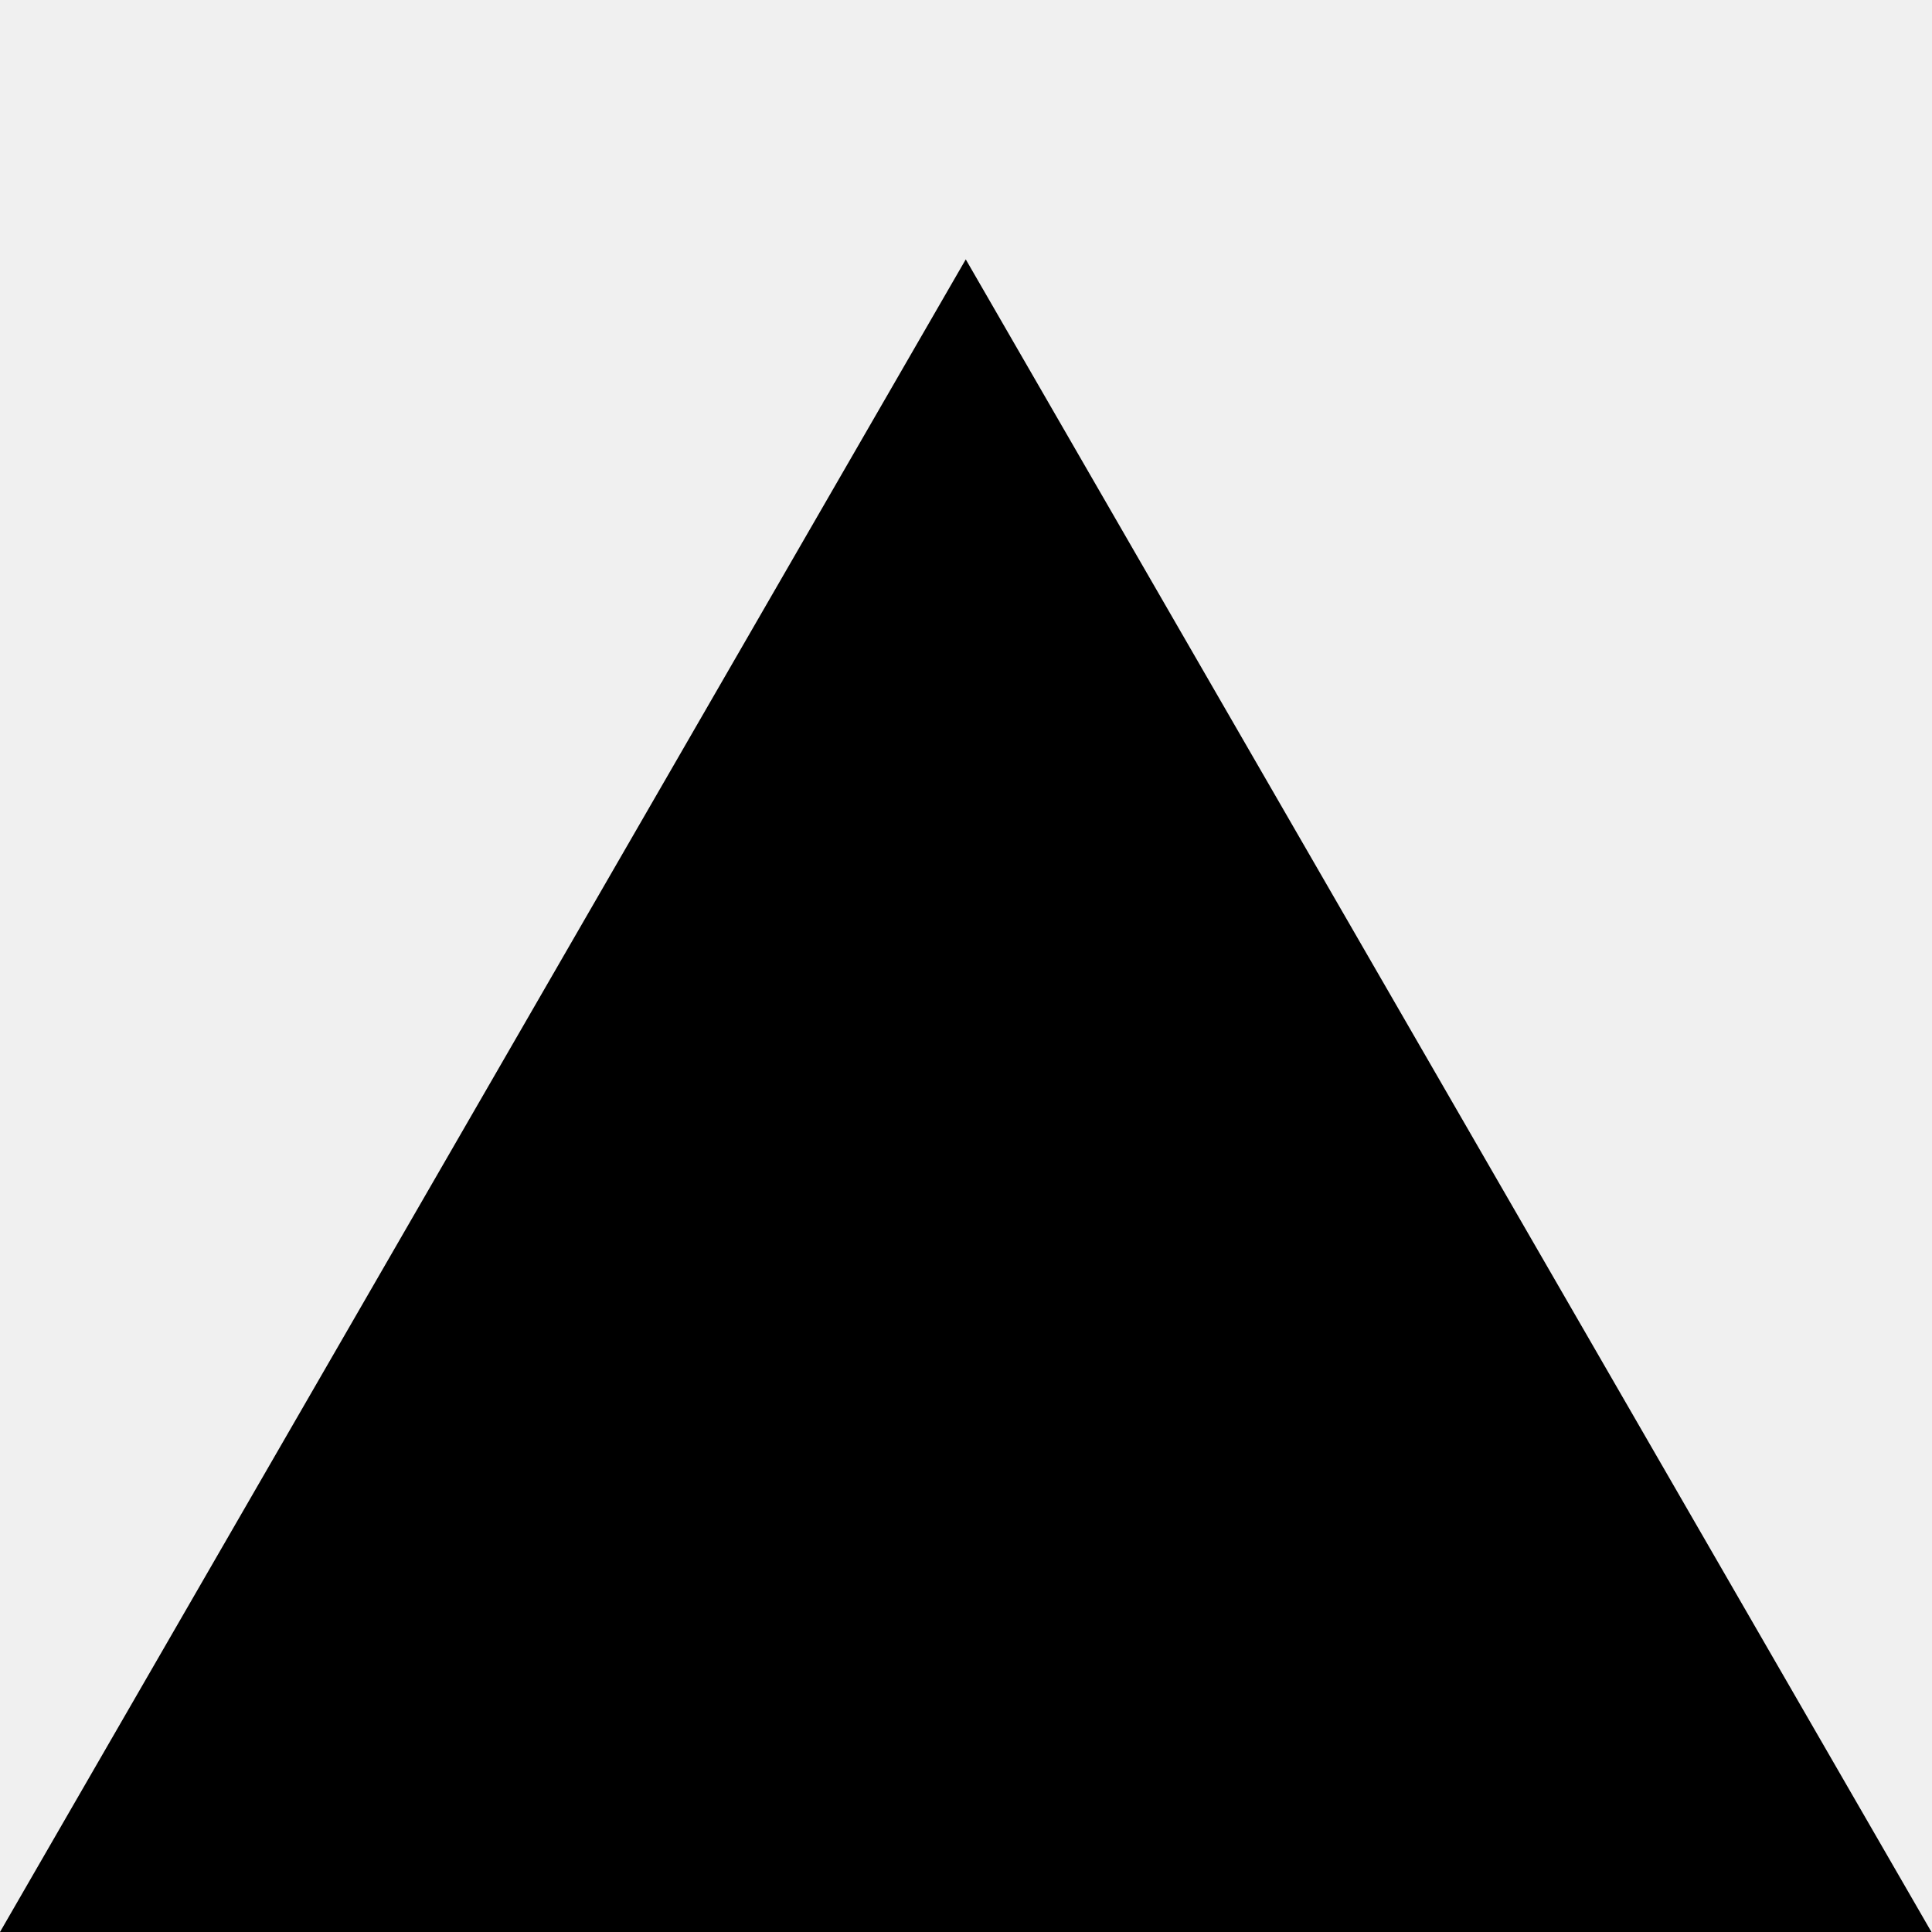
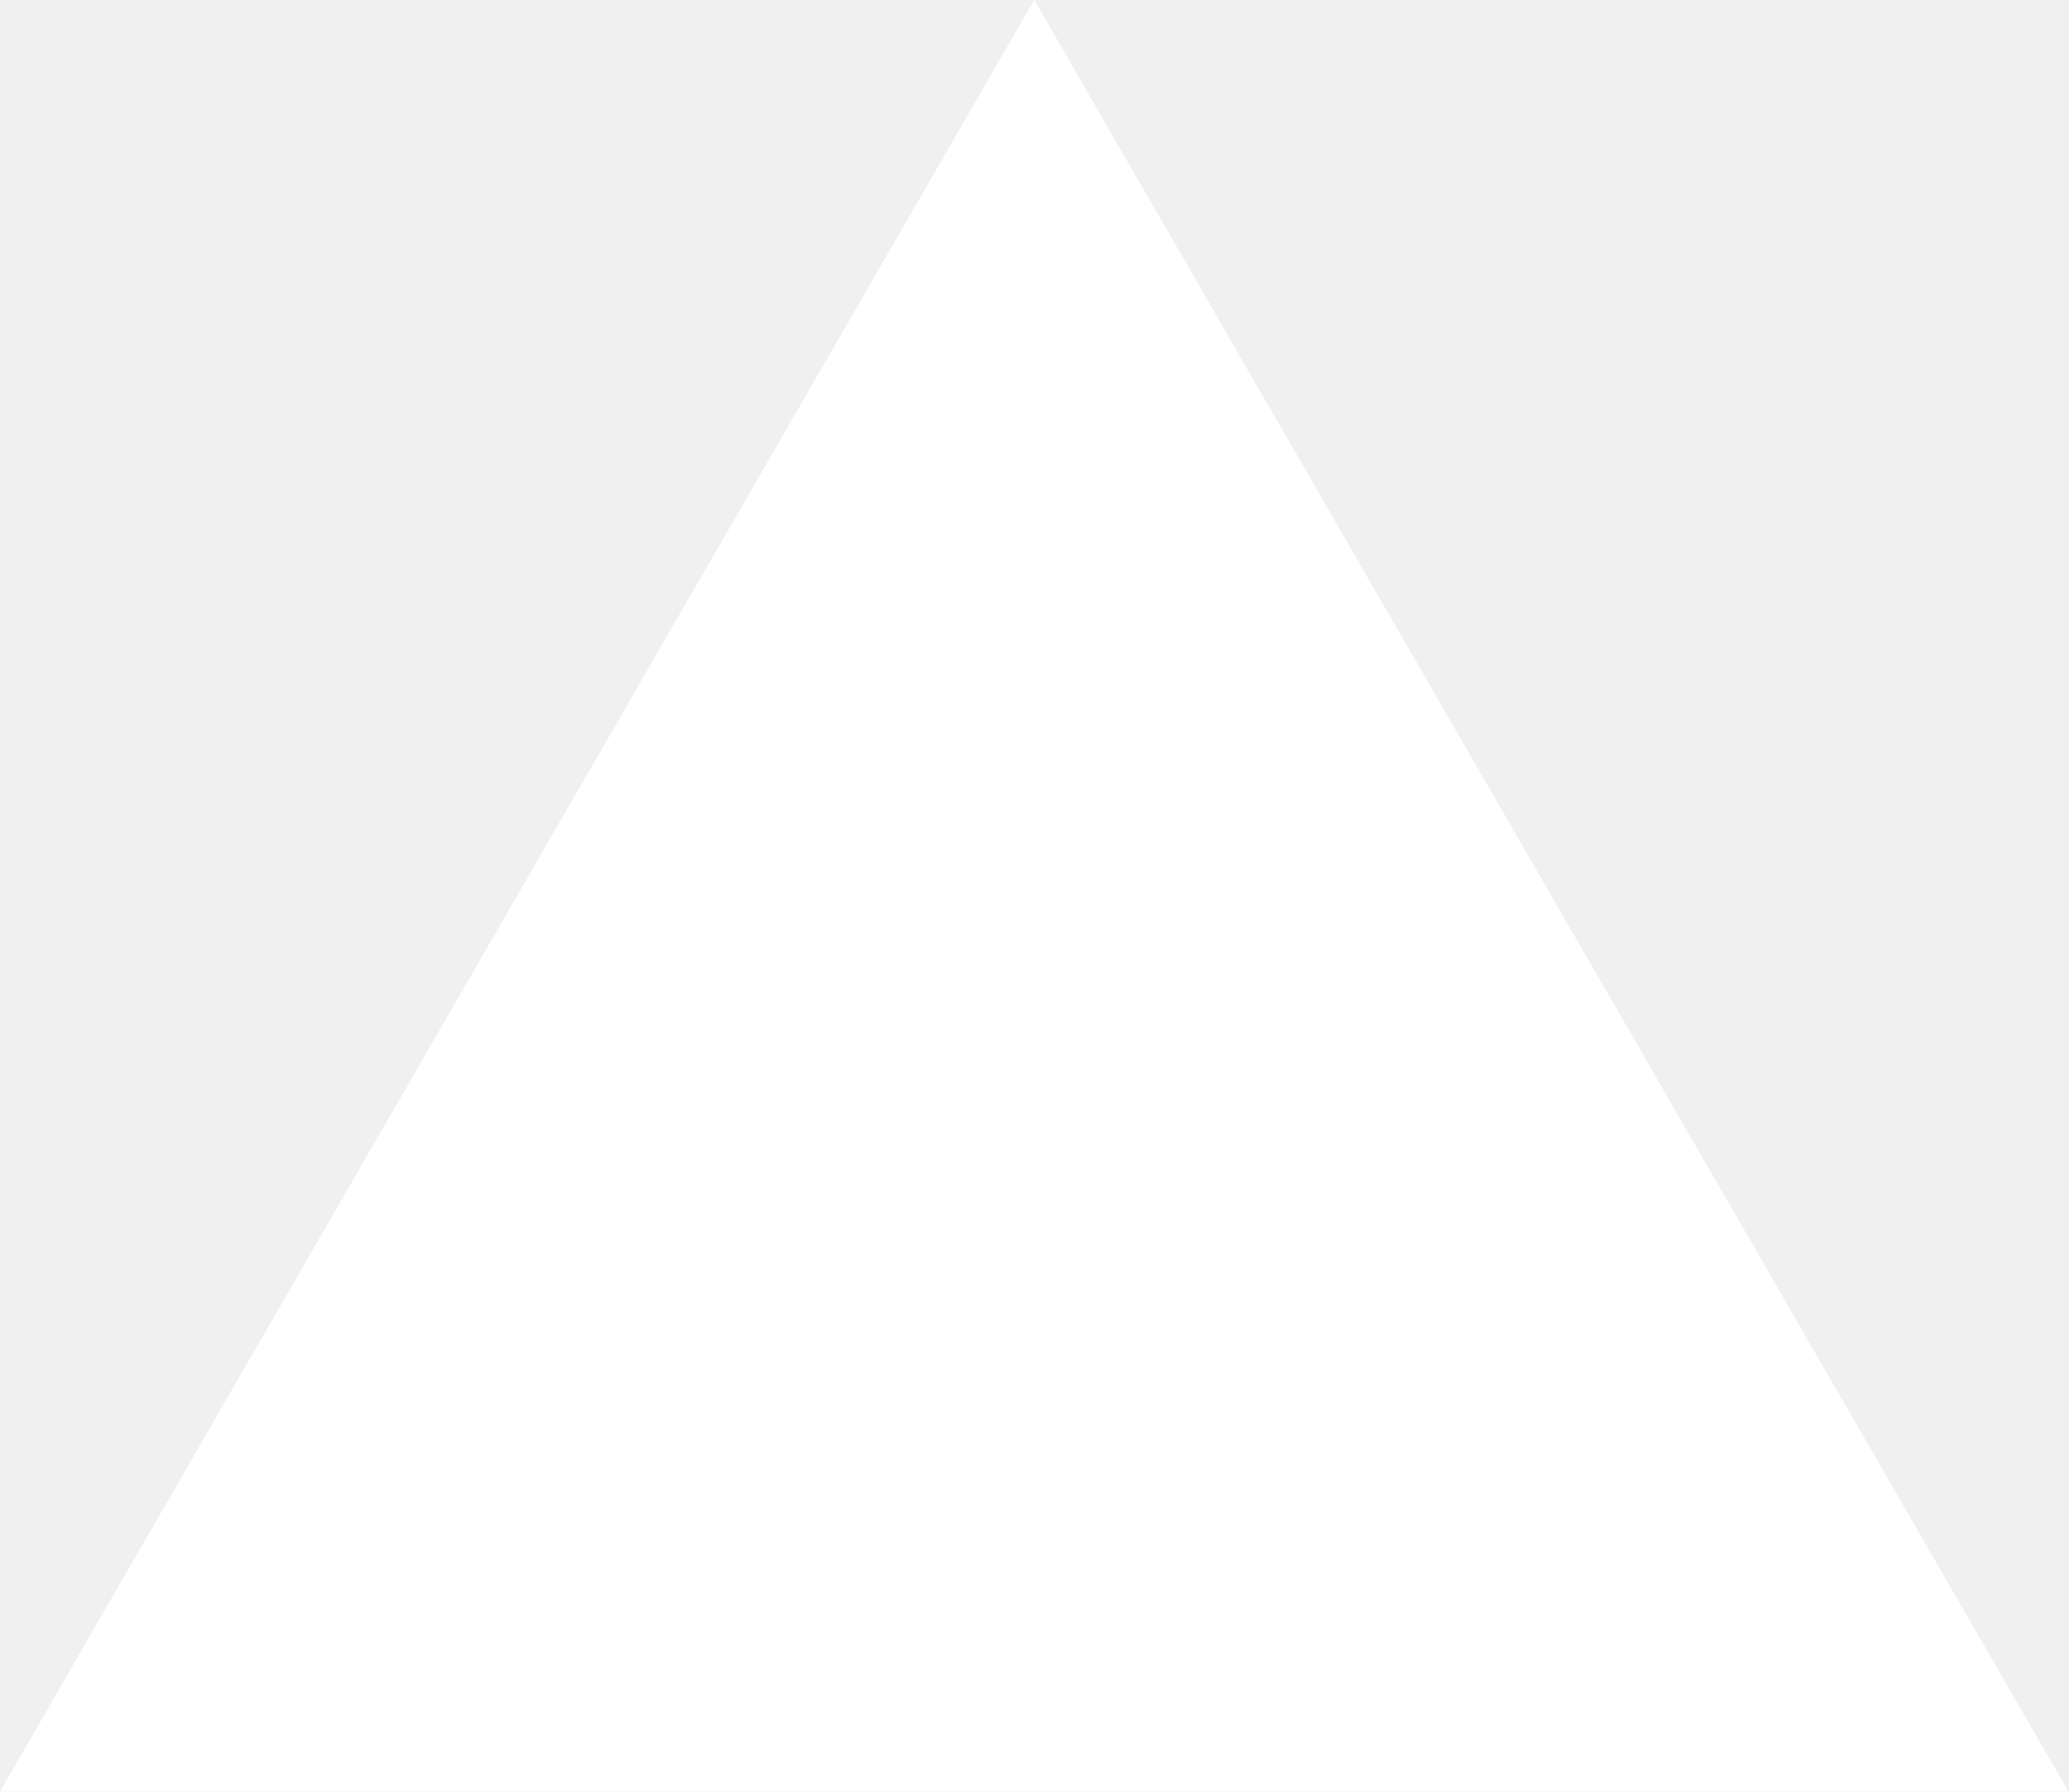
- <svg xmlns="http://www.w3.org/2000/svg" width="128" height="128" viewBox="0 0 128 128">
-   <path style="fill-rule:nonzero;fill:#000;fill-opacity:1" d="M63.984 17.184 127.964 128H0Zm0 0" />
+ <svg xmlns="http://www.w3.org/2000/svg" width="1155" height="1000" viewBox="0 0 1155 1000" fill="none">
+   <path d="M577.344 0L1154.69 1000H0L577.344 0Z" fill="white" />
</svg>
